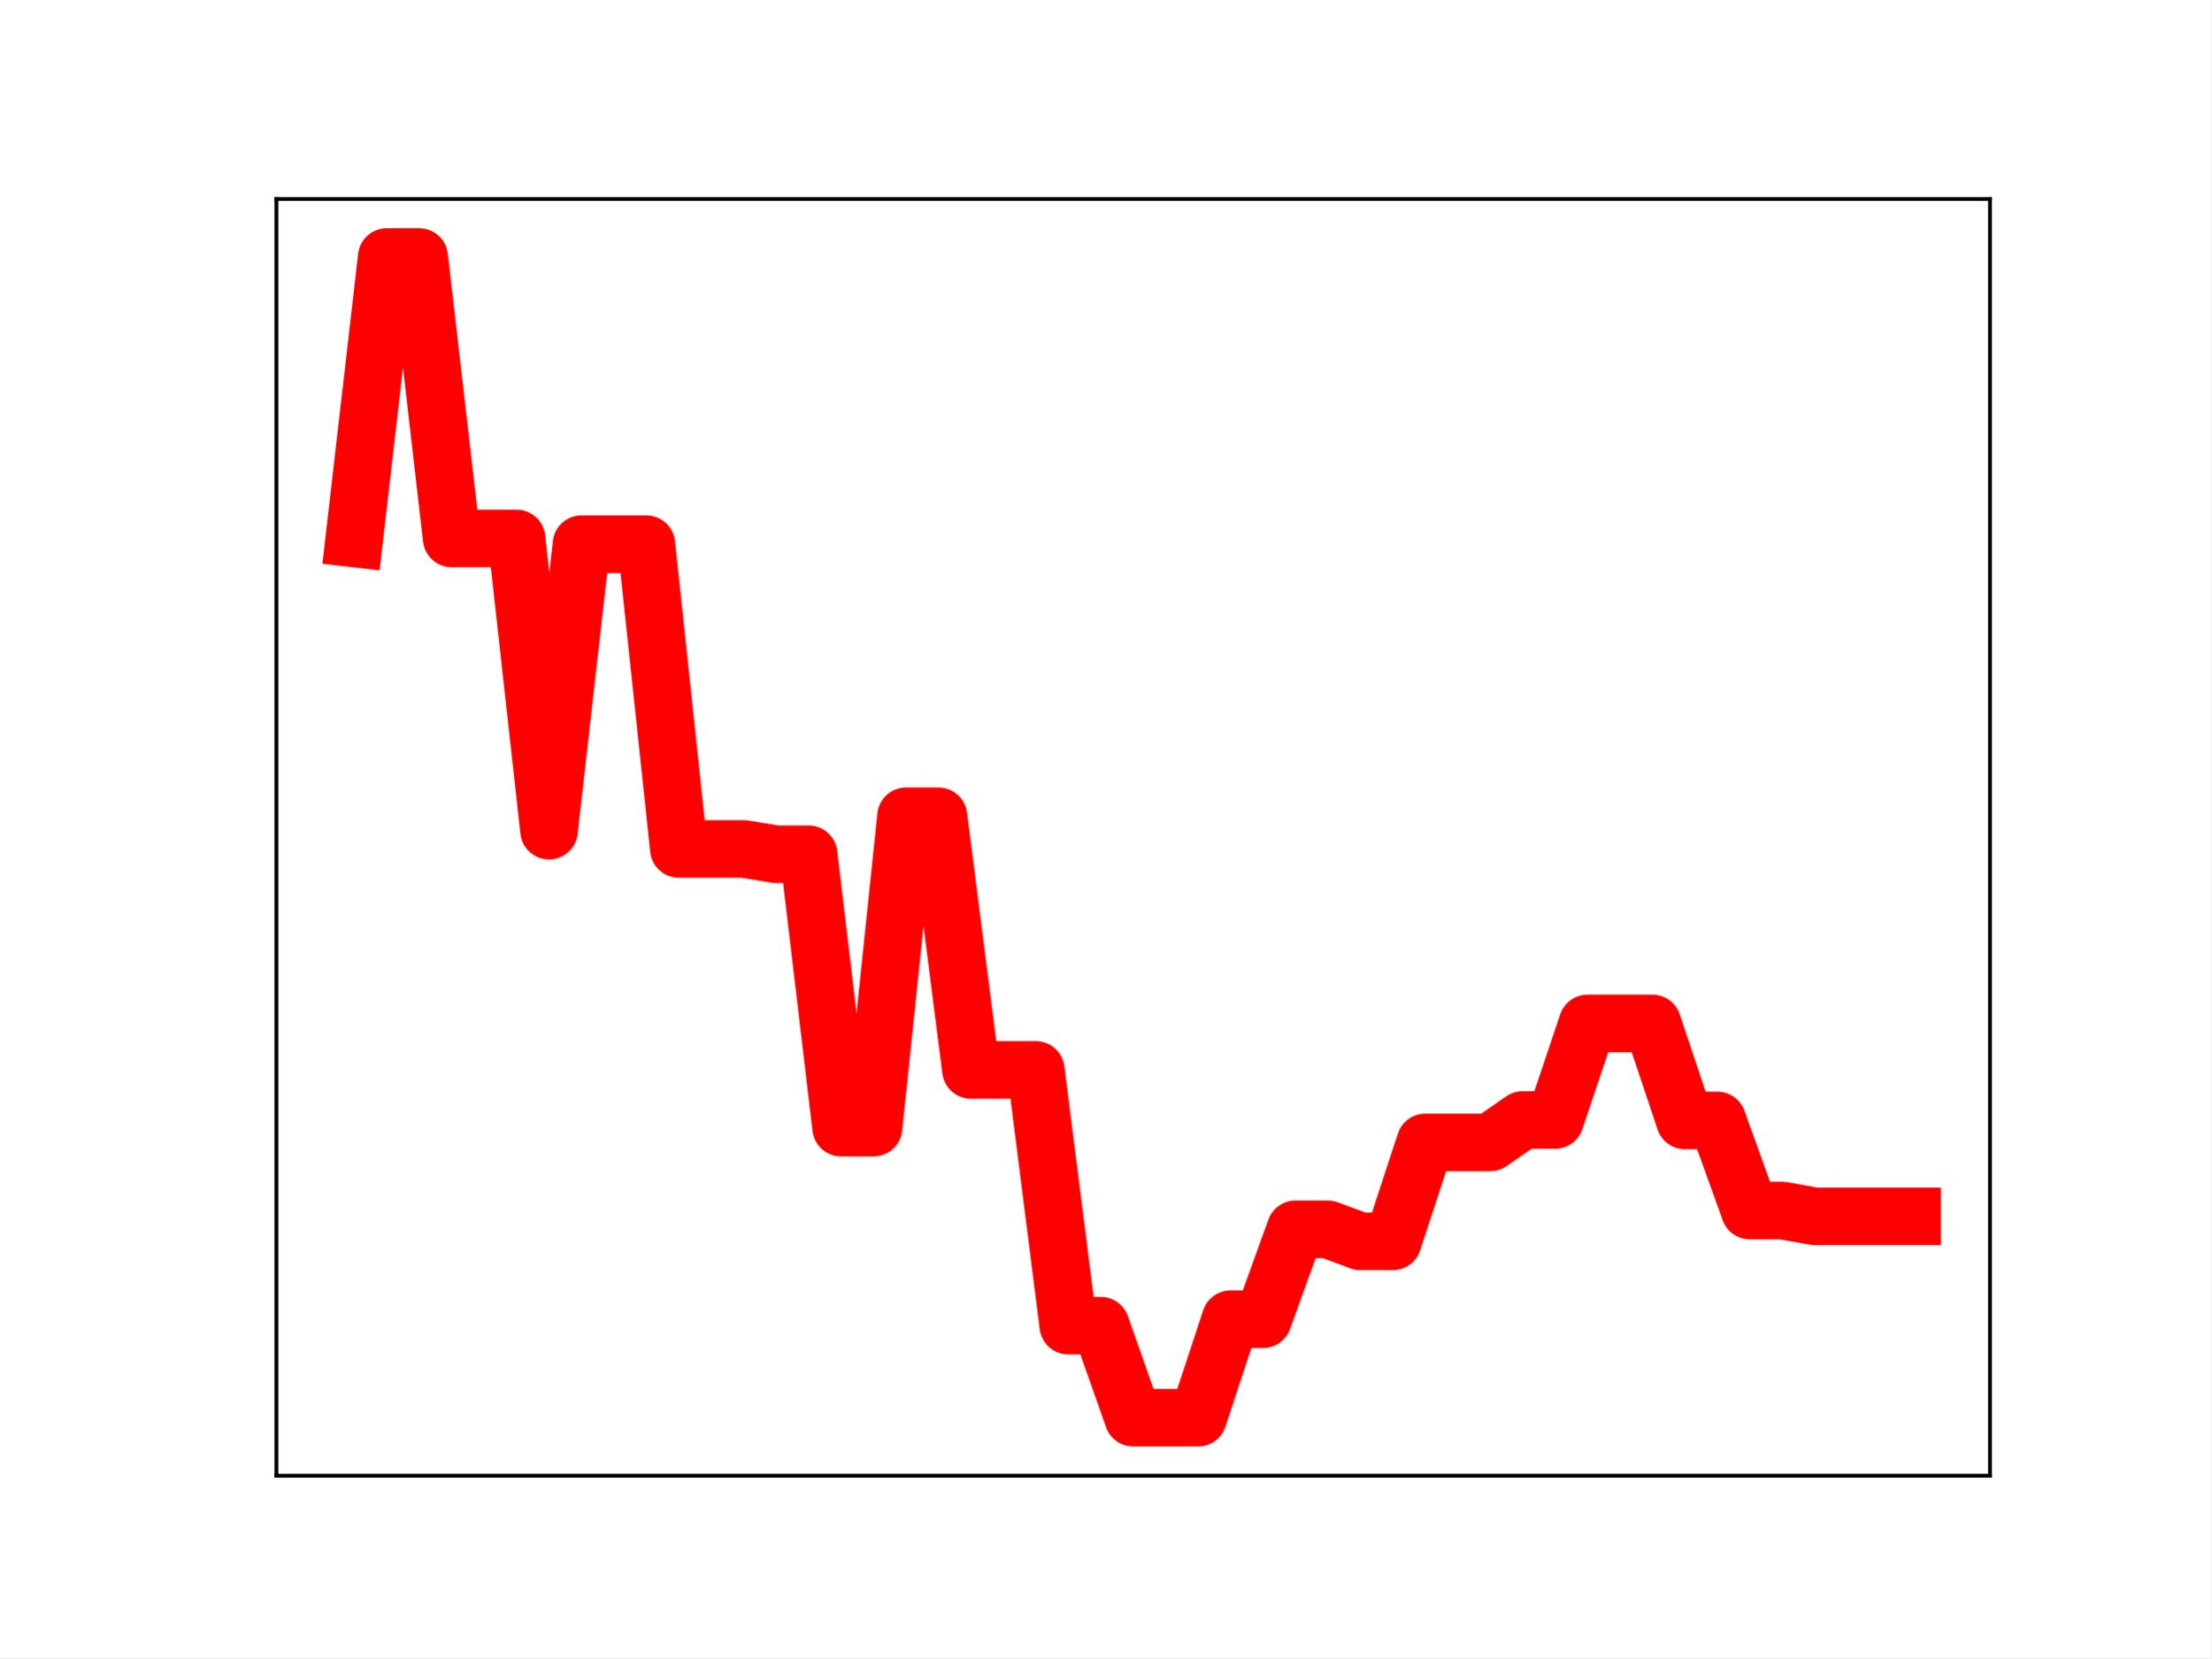
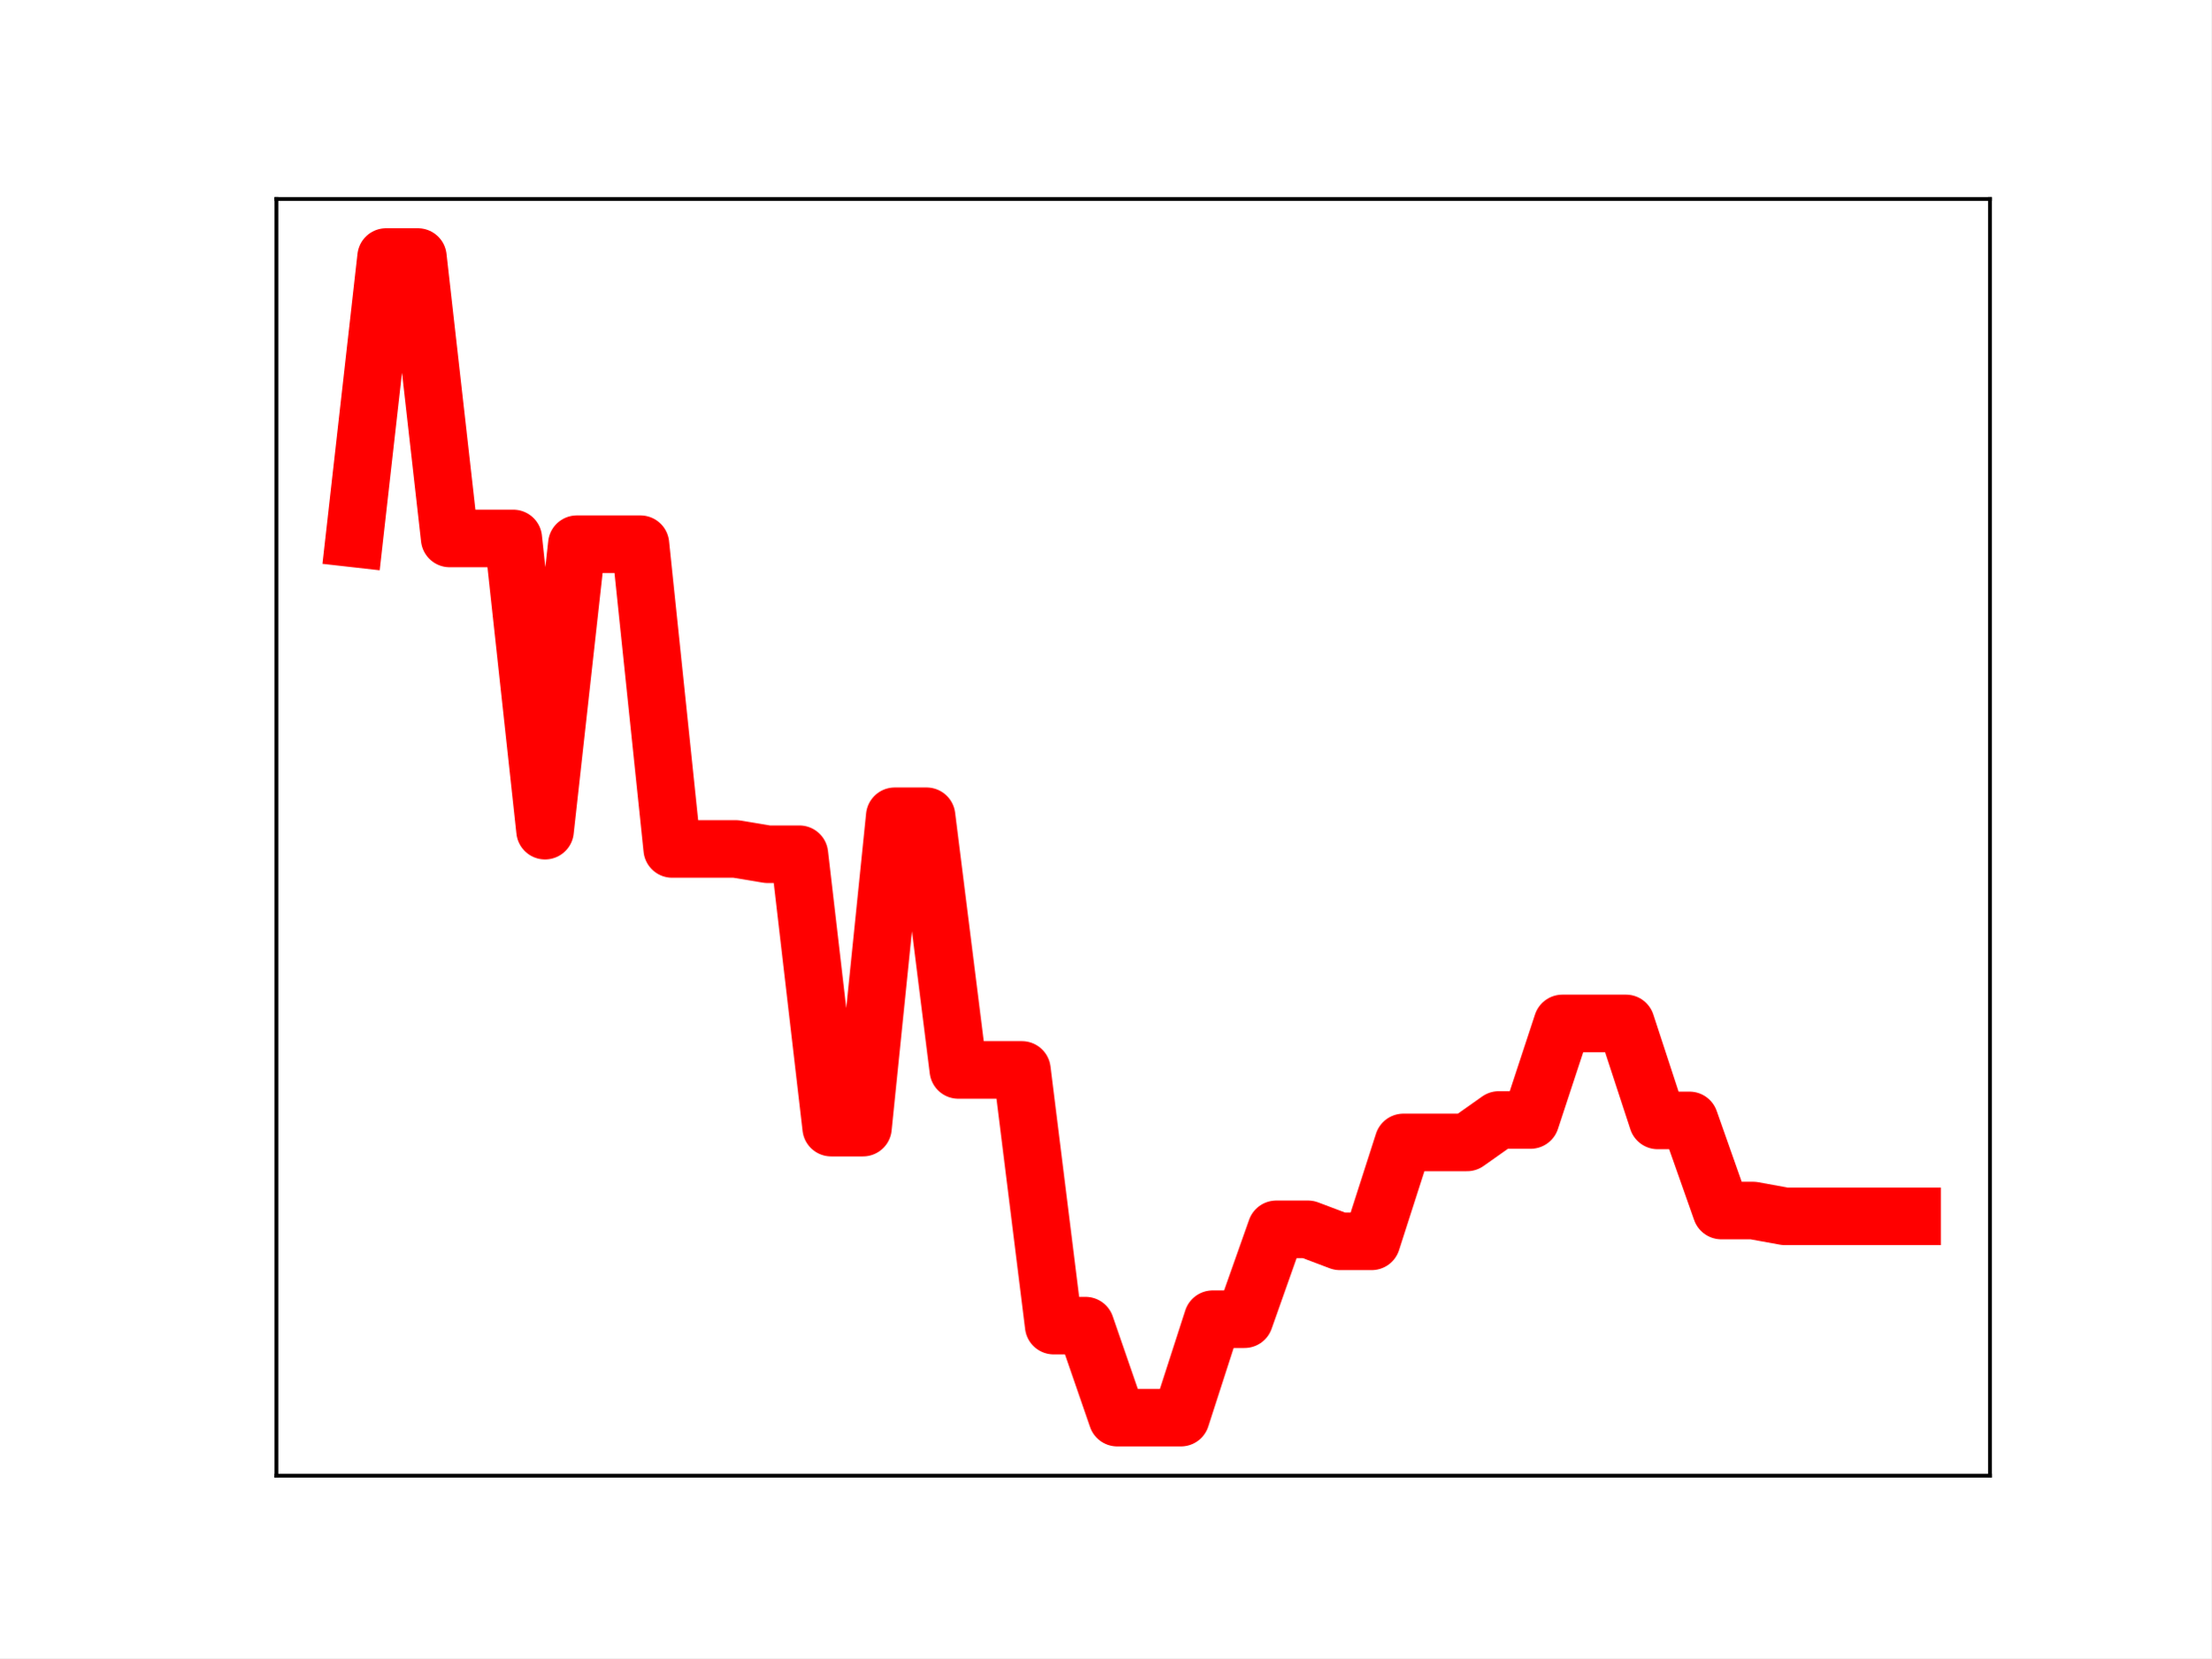
<svg xmlns="http://www.w3.org/2000/svg" xmlns:xlink="http://www.w3.org/1999/xlink" height="345.6pt" version="1.1" viewBox="0 0 460.8 345.6" width="460.8pt">
  <defs>
    <style type="text/css">
*{stroke-linecap:butt;stroke-linejoin:round;}
  </style>
  </defs>
  <g id="figure_1">
    <g id="patch_1">
      <path d="M 0 345.6  L 460.8 345.6  L 460.8 0  L 0 0  z " style="fill:#ffffff;" />
    </g>
    <g id="axes_1">
      <g id="patch_2">
        <path d="M 57.6 307.584  L 414.72 307.584  L 414.72 41.472  L 57.6 41.472  z " style="fill:#ffffff;" />
      </g>
      <g id="line2d_1">
-         <path clip-path="url(#p8a066e2f2d)" d="M 73.833 112.225  L 80.596 53.568  L 87.36 53.568  L 94.124 112.225  L 100.887 112.225  L 107.651 112.225  L 114.415 173.133  L 121.178 113.425  L 127.942 113.425  L 134.705 113.425  L 141.469 176.949  L 148.233 176.949  L 154.996 176.949  L 161.76 178.05  L 168.524 178.05  L 175.287 235.036  L 182.051 235.036  L 188.815 170.134  L 195.578 170.134  L 202.342 223.011  L 209.105 223.011  L 215.869 223.011  L 222.633 276.307  L 229.396 276.307  L 236.16 295.488  L 242.924 295.488  L 249.687 295.488  L 256.451 274.972  L 263.215 274.972  L 269.978 256.236  L 276.742 256.236  L 283.505 258.736  L 290.269 258.736  L 297.033 238.122  L 303.796 238.122  L 310.56 238.122  L 317.324 233.445  L 324.087 233.445  L 330.851 213.316  L 337.615 213.316  L 344.378 213.316  L 351.142 233.536  L 357.905 233.536  L 364.669 252.317  L 371.433 252.317  L 378.196 253.524  L 384.96 253.524  L 391.724 253.524  L 398.487 253.524  " style="fill:none;stroke:#ff0000;stroke-linecap:square;stroke-width:12;" />
+         <path clip-path="url(#p294065f665)" d="M 73.833 112.225  L 80.458 53.568  L 87.084 53.568  L 93.71 112.225  L 100.335 112.225  L 106.961 112.225  L 113.586 173.133  L 120.212 113.425  L 126.838 113.425  L 133.463 113.425  L 140.089 176.949  L 146.714 176.949  L 153.34 176.949  L 159.966 178.05  L 166.591 178.05  L 173.217 235.036  L 179.842 235.036  L 186.468 170.134  L 193.094 170.134  L 199.719 223.011  L 206.345 223.011  L 212.97 223.011  L 219.596 276.307  L 226.222 276.307  L 232.847 295.488  L 239.473 295.488  L 246.098 295.488  L 252.724 274.972  L 259.35 274.972  L 265.975 256.236  L 272.601 256.236  L 279.226 258.736  L 285.852 258.736  L 292.478 238.122  L 299.103 238.122  L 305.729 238.122  L 312.354 233.445  L 318.98 233.445  L 325.606 213.316  L 332.231 213.316  L 338.857 213.316  L 345.482 233.536  L 352.108 233.536  L 358.734 252.317  L 365.359 252.317  L 371.985 253.524  L 378.61 253.524  L 385.236 253.524  L 391.862 253.524  L 398.487 253.524  " style="fill:none;stroke:#ff0000;stroke-linecap:square;stroke-width:12;" />
        <defs>
-           <path d="M 0 3  C 0.796 3 1.559 2.684 2.121 2.121  C 2.684 1.559 3 0.796 3 0  C 3 -0.796 2.684 -1.559 2.121 -2.121  C 1.559 -2.684 0.796 -3 0 -3  C -0.796 -3 -1.559 -2.684 -2.121 -2.121  C -2.684 -1.559 -3 -0.796 -3 0  C -3 0.796 -2.684 1.559 -2.121 2.121  C -1.559 2.684 -0.796 3 0 3  z " id="mf68f52b96c" style="stroke:#ff0000;" />
+           <path d="M 0 3  C 0.796 3 1.559 2.684 2.121 2.121  C 2.684 1.559 3 0.796 3 0  C 3 -0.796 2.684 -1.559 2.121 -2.121  C 1.559 -2.684 0.796 -3 0 -3  C -0.796 -3 -1.559 -2.684 -2.121 -2.121  C -2.684 -1.559 -3 -0.796 -3 0  C -3 0.796 -2.684 1.559 -2.121 2.121  C -1.559 2.684 -0.796 3 0 3  z " id="m74effc4033" style="stroke:#ff0000;" />
        </defs>
-         <g clip-path="url(#p8a066e2f2d)">
-           <use style="fill:#ff0000;stroke:#ff0000;" x="73.833" xlink:href="#mf68f52b96c" y="112.225" />
-           <use style="fill:#ff0000;stroke:#ff0000;" x="80.596" xlink:href="#mf68f52b96c" y="53.568" />
-           <use style="fill:#ff0000;stroke:#ff0000;" x="87.36" xlink:href="#mf68f52b96c" y="53.568" />
-           <use style="fill:#ff0000;stroke:#ff0000;" x="94.124" xlink:href="#mf68f52b96c" y="112.225" />
-           <use style="fill:#ff0000;stroke:#ff0000;" x="100.887" xlink:href="#mf68f52b96c" y="112.225" />
-           <use style="fill:#ff0000;stroke:#ff0000;" x="107.651" xlink:href="#mf68f52b96c" y="112.225" />
-           <use style="fill:#ff0000;stroke:#ff0000;" x="114.415" xlink:href="#mf68f52b96c" y="173.133" />
-           <use style="fill:#ff0000;stroke:#ff0000;" x="121.178" xlink:href="#mf68f52b96c" y="113.425" />
-           <use style="fill:#ff0000;stroke:#ff0000;" x="127.942" xlink:href="#mf68f52b96c" y="113.425" />
-           <use style="fill:#ff0000;stroke:#ff0000;" x="134.705" xlink:href="#mf68f52b96c" y="113.425" />
-           <use style="fill:#ff0000;stroke:#ff0000;" x="141.469" xlink:href="#mf68f52b96c" y="176.949" />
-           <use style="fill:#ff0000;stroke:#ff0000;" x="148.233" xlink:href="#mf68f52b96c" y="176.949" />
-           <use style="fill:#ff0000;stroke:#ff0000;" x="154.996" xlink:href="#mf68f52b96c" y="176.949" />
-           <use style="fill:#ff0000;stroke:#ff0000;" x="161.76" xlink:href="#mf68f52b96c" y="178.05" />
-           <use style="fill:#ff0000;stroke:#ff0000;" x="168.524" xlink:href="#mf68f52b96c" y="178.05" />
-           <use style="fill:#ff0000;stroke:#ff0000;" x="175.287" xlink:href="#mf68f52b96c" y="235.036" />
-           <use style="fill:#ff0000;stroke:#ff0000;" x="182.051" xlink:href="#mf68f52b96c" y="235.036" />
-           <use style="fill:#ff0000;stroke:#ff0000;" x="188.815" xlink:href="#mf68f52b96c" y="170.134" />
-           <use style="fill:#ff0000;stroke:#ff0000;" x="195.578" xlink:href="#mf68f52b96c" y="170.134" />
-           <use style="fill:#ff0000;stroke:#ff0000;" x="202.342" xlink:href="#mf68f52b96c" y="223.011" />
-           <use style="fill:#ff0000;stroke:#ff0000;" x="209.105" xlink:href="#mf68f52b96c" y="223.011" />
-           <use style="fill:#ff0000;stroke:#ff0000;" x="215.869" xlink:href="#mf68f52b96c" y="223.011" />
-           <use style="fill:#ff0000;stroke:#ff0000;" x="222.633" xlink:href="#mf68f52b96c" y="276.307" />
-           <use style="fill:#ff0000;stroke:#ff0000;" x="229.396" xlink:href="#mf68f52b96c" y="276.307" />
-           <use style="fill:#ff0000;stroke:#ff0000;" x="236.16" xlink:href="#mf68f52b96c" y="295.488" />
-           <use style="fill:#ff0000;stroke:#ff0000;" x="242.924" xlink:href="#mf68f52b96c" y="295.488" />
-           <use style="fill:#ff0000;stroke:#ff0000;" x="249.687" xlink:href="#mf68f52b96c" y="295.488" />
-           <use style="fill:#ff0000;stroke:#ff0000;" x="256.451" xlink:href="#mf68f52b96c" y="274.972" />
-           <use style="fill:#ff0000;stroke:#ff0000;" x="263.215" xlink:href="#mf68f52b96c" y="274.972" />
-           <use style="fill:#ff0000;stroke:#ff0000;" x="269.978" xlink:href="#mf68f52b96c" y="256.236" />
-           <use style="fill:#ff0000;stroke:#ff0000;" x="276.742" xlink:href="#mf68f52b96c" y="256.236" />
-           <use style="fill:#ff0000;stroke:#ff0000;" x="283.505" xlink:href="#mf68f52b96c" y="258.736" />
-           <use style="fill:#ff0000;stroke:#ff0000;" x="290.269" xlink:href="#mf68f52b96c" y="258.736" />
-           <use style="fill:#ff0000;stroke:#ff0000;" x="297.033" xlink:href="#mf68f52b96c" y="238.122" />
-           <use style="fill:#ff0000;stroke:#ff0000;" x="303.796" xlink:href="#mf68f52b96c" y="238.122" />
-           <use style="fill:#ff0000;stroke:#ff0000;" x="310.56" xlink:href="#mf68f52b96c" y="238.122" />
-           <use style="fill:#ff0000;stroke:#ff0000;" x="317.324" xlink:href="#mf68f52b96c" y="233.445" />
-           <use style="fill:#ff0000;stroke:#ff0000;" x="324.087" xlink:href="#mf68f52b96c" y="233.445" />
-           <use style="fill:#ff0000;stroke:#ff0000;" x="330.851" xlink:href="#mf68f52b96c" y="213.316" />
-           <use style="fill:#ff0000;stroke:#ff0000;" x="337.615" xlink:href="#mf68f52b96c" y="213.316" />
-           <use style="fill:#ff0000;stroke:#ff0000;" x="344.378" xlink:href="#mf68f52b96c" y="213.316" />
-           <use style="fill:#ff0000;stroke:#ff0000;" x="351.142" xlink:href="#mf68f52b96c" y="233.536" />
-           <use style="fill:#ff0000;stroke:#ff0000;" x="357.905" xlink:href="#mf68f52b96c" y="233.536" />
-           <use style="fill:#ff0000;stroke:#ff0000;" x="364.669" xlink:href="#mf68f52b96c" y="252.317" />
-           <use style="fill:#ff0000;stroke:#ff0000;" x="371.433" xlink:href="#mf68f52b96c" y="252.317" />
-           <use style="fill:#ff0000;stroke:#ff0000;" x="378.196" xlink:href="#mf68f52b96c" y="253.524" />
-           <use style="fill:#ff0000;stroke:#ff0000;" x="384.96" xlink:href="#mf68f52b96c" y="253.524" />
-           <use style="fill:#ff0000;stroke:#ff0000;" x="391.724" xlink:href="#mf68f52b96c" y="253.524" />
-           <use style="fill:#ff0000;stroke:#ff0000;" x="398.487" xlink:href="#mf68f52b96c" y="253.524" />
+         <g clip-path="url(#p294065f665)">
+           <use style="fill:#ff0000;stroke:#ff0000;" x="73.833" xlink:href="#m74effc4033" y="112.225" />
+           <use style="fill:#ff0000;stroke:#ff0000;" x="80.458" xlink:href="#m74effc4033" y="53.568" />
+           <use style="fill:#ff0000;stroke:#ff0000;" x="87.084" xlink:href="#m74effc4033" y="53.568" />
+           <use style="fill:#ff0000;stroke:#ff0000;" x="93.71" xlink:href="#m74effc4033" y="112.225" />
+           <use style="fill:#ff0000;stroke:#ff0000;" x="100.335" xlink:href="#m74effc4033" y="112.225" />
+           <use style="fill:#ff0000;stroke:#ff0000;" x="106.961" xlink:href="#m74effc4033" y="112.225" />
+           <use style="fill:#ff0000;stroke:#ff0000;" x="113.586" xlink:href="#m74effc4033" y="173.133" />
+           <use style="fill:#ff0000;stroke:#ff0000;" x="120.212" xlink:href="#m74effc4033" y="113.425" />
+           <use style="fill:#ff0000;stroke:#ff0000;" x="126.838" xlink:href="#m74effc4033" y="113.425" />
+           <use style="fill:#ff0000;stroke:#ff0000;" x="133.463" xlink:href="#m74effc4033" y="113.425" />
+           <use style="fill:#ff0000;stroke:#ff0000;" x="140.089" xlink:href="#m74effc4033" y="176.949" />
+           <use style="fill:#ff0000;stroke:#ff0000;" x="146.714" xlink:href="#m74effc4033" y="176.949" />
+           <use style="fill:#ff0000;stroke:#ff0000;" x="153.34" xlink:href="#m74effc4033" y="176.949" />
+           <use style="fill:#ff0000;stroke:#ff0000;" x="159.966" xlink:href="#m74effc4033" y="178.05" />
+           <use style="fill:#ff0000;stroke:#ff0000;" x="166.591" xlink:href="#m74effc4033" y="178.05" />
+           <use style="fill:#ff0000;stroke:#ff0000;" x="173.217" xlink:href="#m74effc4033" y="235.036" />
+           <use style="fill:#ff0000;stroke:#ff0000;" x="179.842" xlink:href="#m74effc4033" y="235.036" />
+           <use style="fill:#ff0000;stroke:#ff0000;" x="186.468" xlink:href="#m74effc4033" y="170.134" />
+           <use style="fill:#ff0000;stroke:#ff0000;" x="193.094" xlink:href="#m74effc4033" y="170.134" />
+           <use style="fill:#ff0000;stroke:#ff0000;" x="199.719" xlink:href="#m74effc4033" y="223.011" />
+           <use style="fill:#ff0000;stroke:#ff0000;" x="206.345" xlink:href="#m74effc4033" y="223.011" />
+           <use style="fill:#ff0000;stroke:#ff0000;" x="212.97" xlink:href="#m74effc4033" y="223.011" />
+           <use style="fill:#ff0000;stroke:#ff0000;" x="219.596" xlink:href="#m74effc4033" y="276.307" />
+           <use style="fill:#ff0000;stroke:#ff0000;" x="226.222" xlink:href="#m74effc4033" y="276.307" />
+           <use style="fill:#ff0000;stroke:#ff0000;" x="232.847" xlink:href="#m74effc4033" y="295.488" />
+           <use style="fill:#ff0000;stroke:#ff0000;" x="239.473" xlink:href="#m74effc4033" y="295.488" />
+           <use style="fill:#ff0000;stroke:#ff0000;" x="246.098" xlink:href="#m74effc4033" y="295.488" />
+           <use style="fill:#ff0000;stroke:#ff0000;" x="252.724" xlink:href="#m74effc4033" y="274.972" />
+           <use style="fill:#ff0000;stroke:#ff0000;" x="259.35" xlink:href="#m74effc4033" y="274.972" />
+           <use style="fill:#ff0000;stroke:#ff0000;" x="265.975" xlink:href="#m74effc4033" y="256.236" />
+           <use style="fill:#ff0000;stroke:#ff0000;" x="272.601" xlink:href="#m74effc4033" y="256.236" />
+           <use style="fill:#ff0000;stroke:#ff0000;" x="279.226" xlink:href="#m74effc4033" y="258.736" />
+           <use style="fill:#ff0000;stroke:#ff0000;" x="285.852" xlink:href="#m74effc4033" y="258.736" />
+           <use style="fill:#ff0000;stroke:#ff0000;" x="292.478" xlink:href="#m74effc4033" y="238.122" />
+           <use style="fill:#ff0000;stroke:#ff0000;" x="299.103" xlink:href="#m74effc4033" y="238.122" />
+           <use style="fill:#ff0000;stroke:#ff0000;" x="305.729" xlink:href="#m74effc4033" y="238.122" />
+           <use style="fill:#ff0000;stroke:#ff0000;" x="312.354" xlink:href="#m74effc4033" y="233.445" />
+           <use style="fill:#ff0000;stroke:#ff0000;" x="318.98" xlink:href="#m74effc4033" y="233.445" />
+           <use style="fill:#ff0000;stroke:#ff0000;" x="325.606" xlink:href="#m74effc4033" y="213.316" />
+           <use style="fill:#ff0000;stroke:#ff0000;" x="332.231" xlink:href="#m74effc4033" y="213.316" />
+           <use style="fill:#ff0000;stroke:#ff0000;" x="338.857" xlink:href="#m74effc4033" y="213.316" />
+           <use style="fill:#ff0000;stroke:#ff0000;" x="345.482" xlink:href="#m74effc4033" y="233.536" />
+           <use style="fill:#ff0000;stroke:#ff0000;" x="352.108" xlink:href="#m74effc4033" y="233.536" />
+           <use style="fill:#ff0000;stroke:#ff0000;" x="358.734" xlink:href="#m74effc4033" y="252.317" />
+           <use style="fill:#ff0000;stroke:#ff0000;" x="365.359" xlink:href="#m74effc4033" y="252.317" />
+           <use style="fill:#ff0000;stroke:#ff0000;" x="371.985" xlink:href="#m74effc4033" y="253.524" />
+           <use style="fill:#ff0000;stroke:#ff0000;" x="378.61" xlink:href="#m74effc4033" y="253.524" />
+           <use style="fill:#ff0000;stroke:#ff0000;" x="385.236" xlink:href="#m74effc4033" y="253.524" />
+           <use style="fill:#ff0000;stroke:#ff0000;" x="391.862" xlink:href="#m74effc4033" y="253.524" />
+           <use style="fill:#ff0000;stroke:#ff0000;" x="398.487" xlink:href="#m74effc4033" y="253.524" />
        </g>
      </g>
      <g id="patch_3">
        <path d="M 57.6 307.584  L 57.6 41.472  " style="fill:none;stroke:#000000;stroke-linecap:square;stroke-linejoin:miter;stroke-width:0.8;" />
      </g>
      <g id="patch_4">
        <path d="M 414.72 307.584  L 414.72 41.472  " style="fill:none;stroke:#000000;stroke-linecap:square;stroke-linejoin:miter;stroke-width:0.8;" />
      </g>
      <g id="patch_5">
        <path d="M 57.6 307.584  L 414.72 307.584  " style="fill:none;stroke:#000000;stroke-linecap:square;stroke-linejoin:miter;stroke-width:0.8;" />
      </g>
      <g id="patch_6">
        <path d="M 57.6 41.472  L 414.72 41.472  " style="fill:none;stroke:#000000;stroke-linecap:square;stroke-linejoin:miter;stroke-width:0.8;" />
      </g>
    </g>
  </g>
  <defs>
-     <clipPath id="p8a066e2f2d">
+     <clipPath id="p294065f665">
      <rect height="266.112" width="357.12" x="57.6" y="41.472" />
    </clipPath>
  </defs>
</svg>
